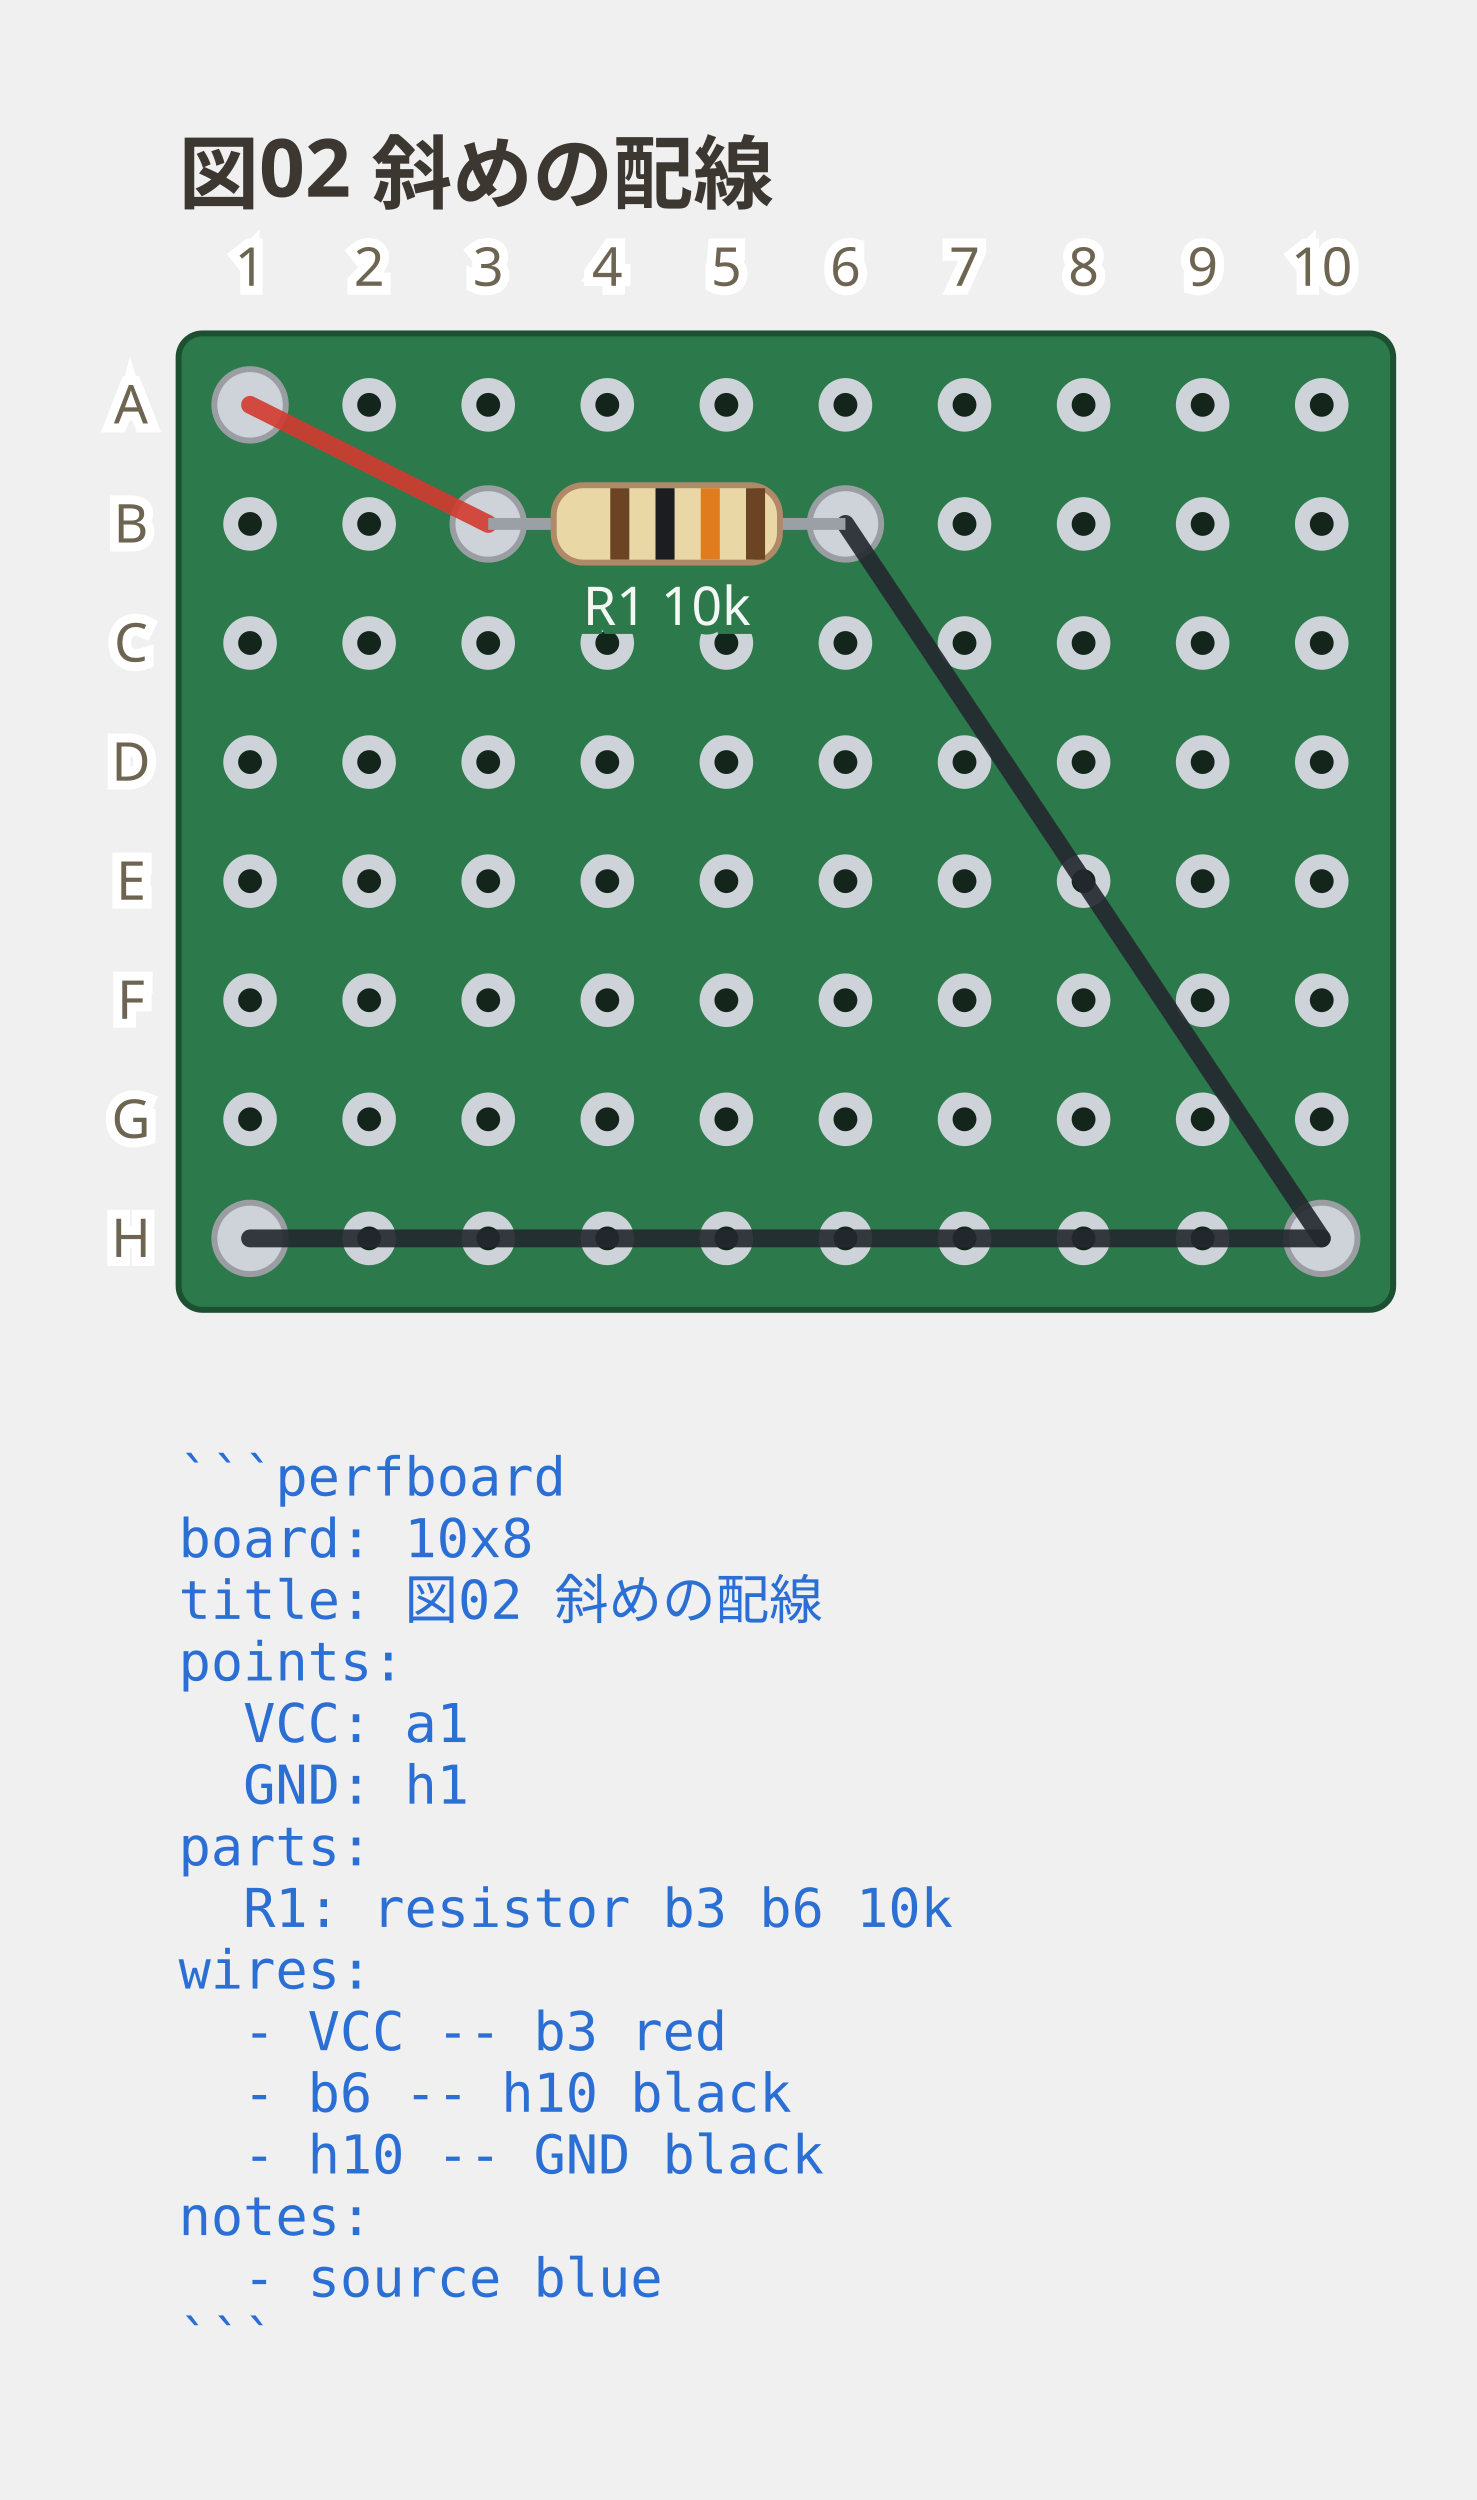
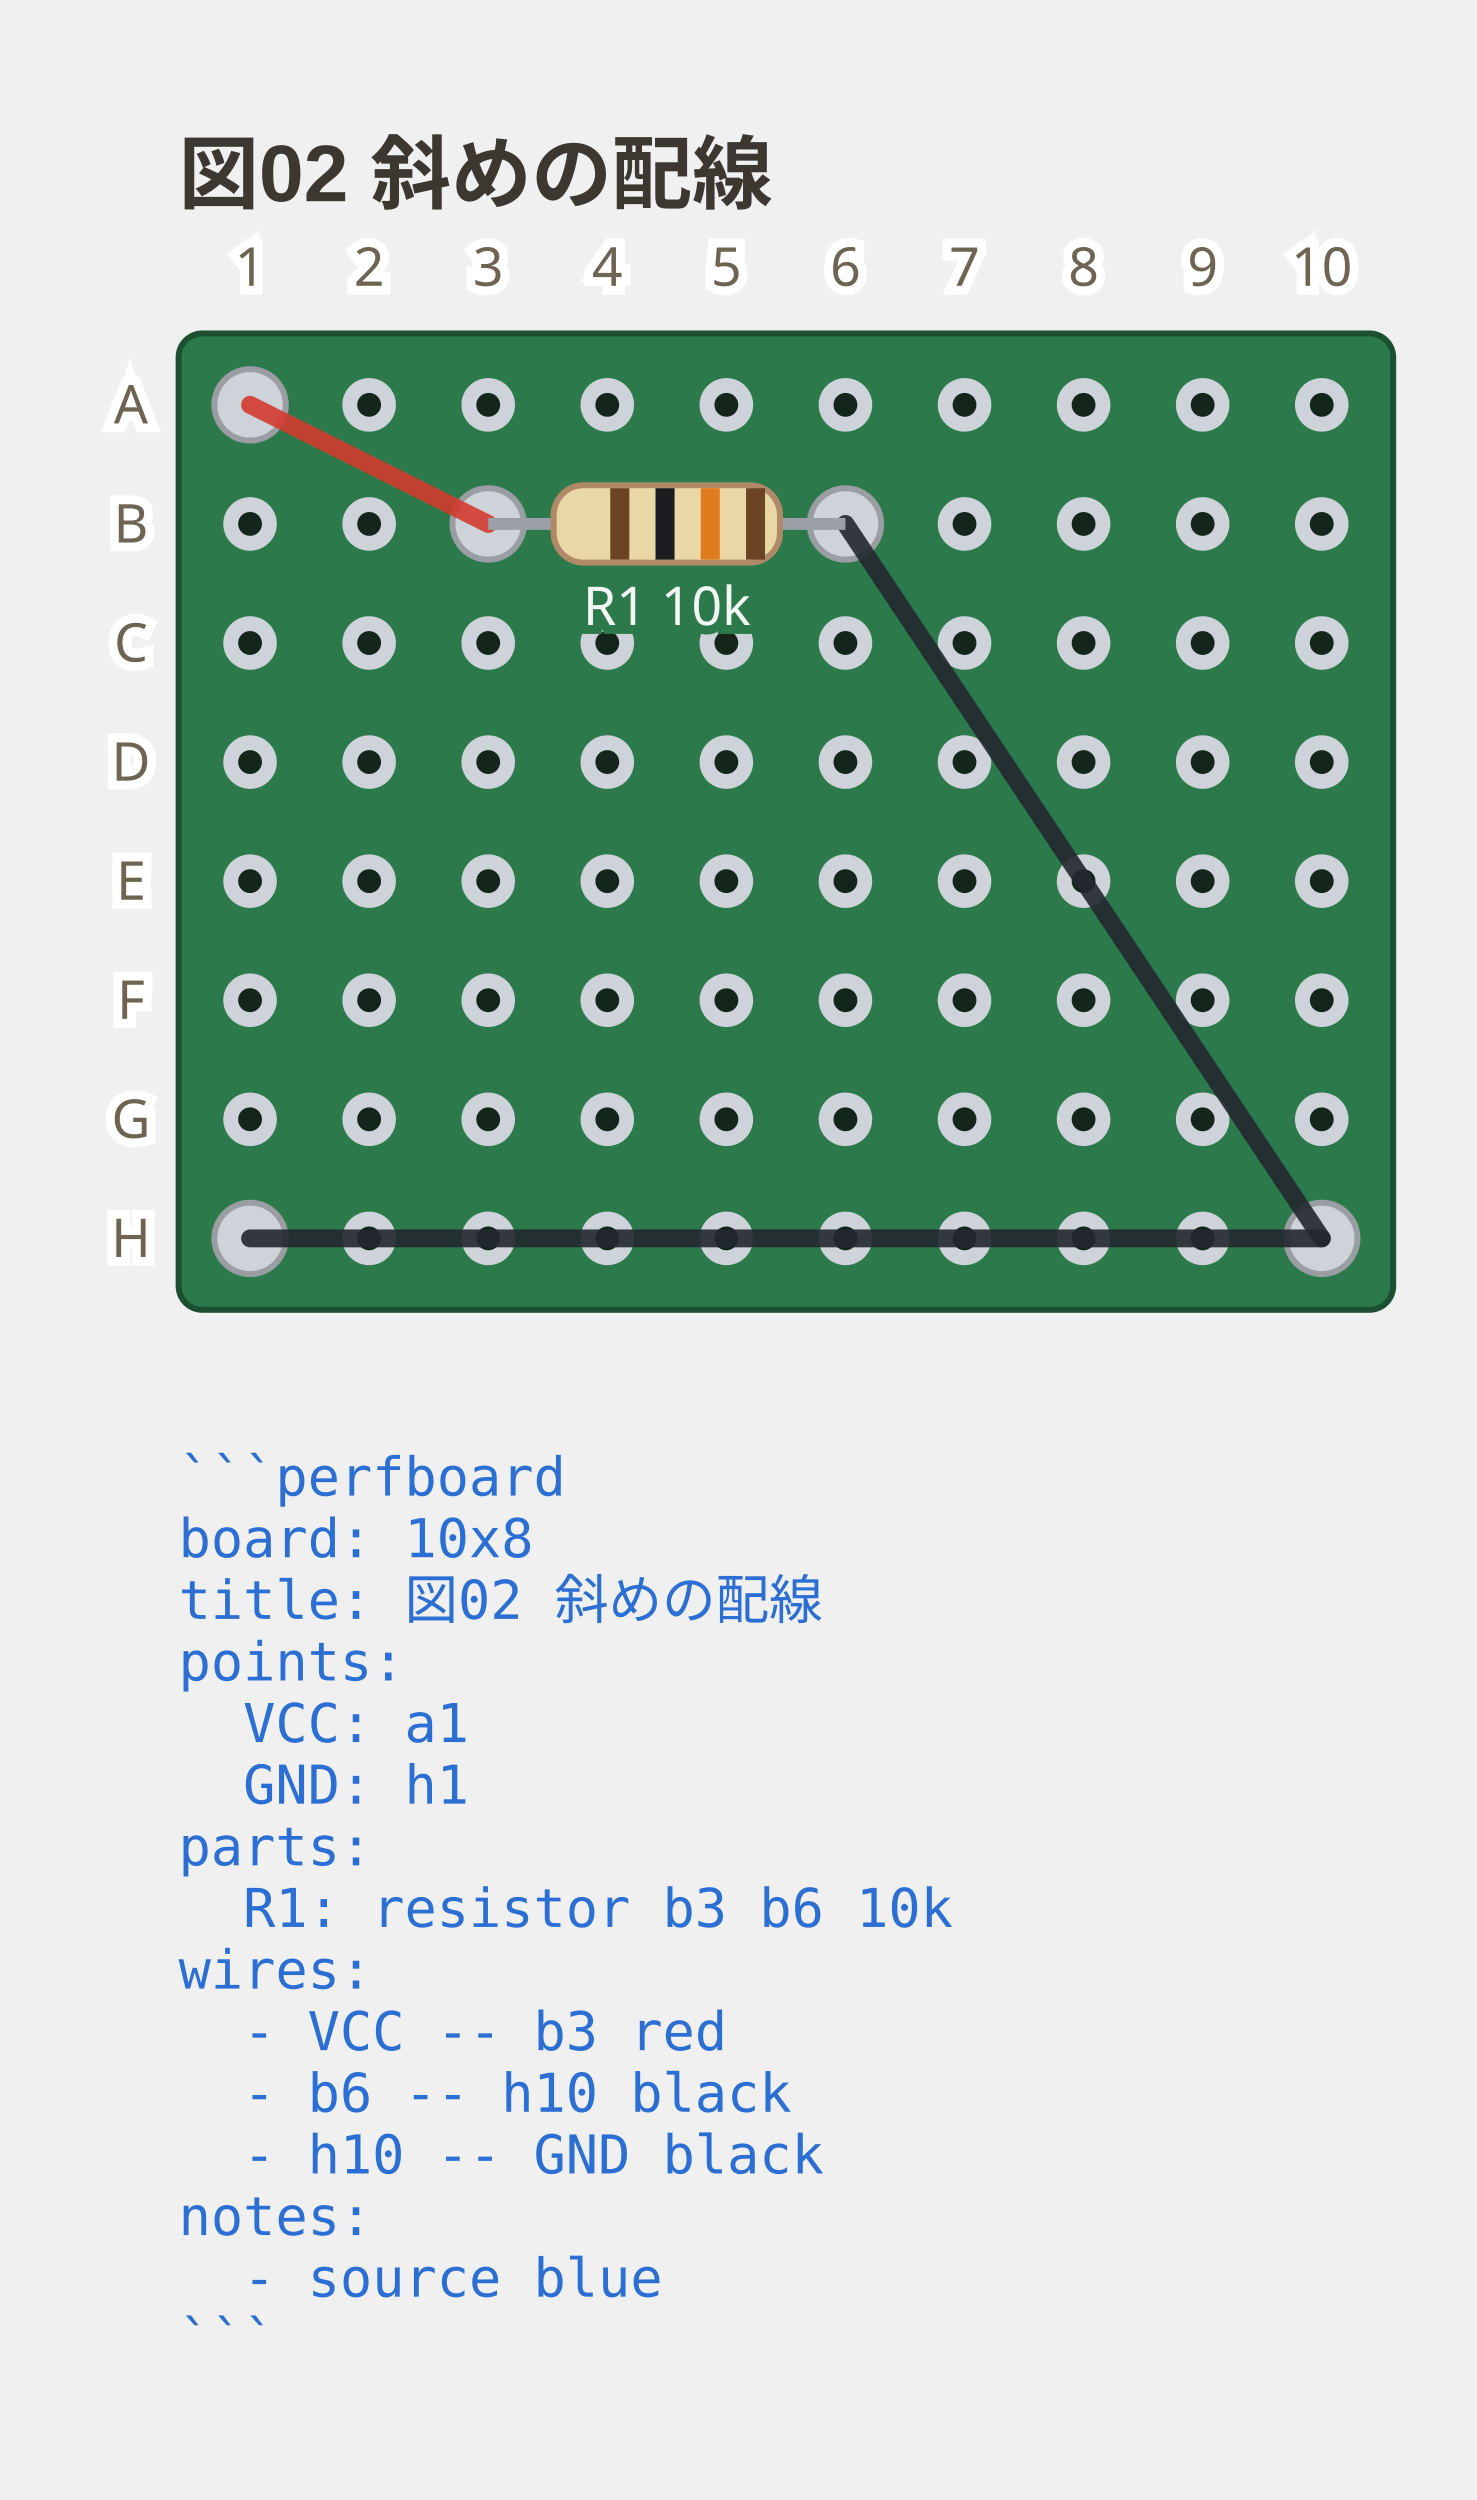
<svg xmlns="http://www.w3.org/2000/svg" viewBox="0 0 248 419.9" width="248" height="419.9" data-perfboard-fence="0.10.1" role="img">
-   <text x="30" y="34" text-anchor="start" font-family="ui-sans-serif, system-ui, sans-serif" fill="#3c3730" font-size="13.5" font-weight="600">図02 斜めの配線</text>
+   <text x="30" y="34" text-anchor="start" font-family="'Segoe UI', 'Helvetica Neue', Arial, 'Noto Sans', 'Hiragino Sans', 'Yu Gothic UI', 'Noto Sans CJK JP', sans-serif" fill="#3c3730" font-size="13.5" font-weight="600">図02 斜めの配線</text>
  <rect x="30" y="56" width="204" height="164" rx="4" fill="#2c7a4b" stroke="#1d4f31" stroke-width="1" />
  <circle cx="42" cy="68" r="3.25" fill="#14261c" stroke="#cdd3d9" stroke-width="2.5" />
  <circle cx="62" cy="68" r="3.25" fill="#14261c" stroke="#cdd3d9" stroke-width="2.5" />
  <circle cx="82" cy="68" r="3.25" fill="#14261c" stroke="#cdd3d9" stroke-width="2.5" />
  <circle cx="102" cy="68" r="3.25" fill="#14261c" stroke="#cdd3d9" stroke-width="2.5" />
  <circle cx="122" cy="68" r="3.25" fill="#14261c" stroke="#cdd3d9" stroke-width="2.5" />
  <circle cx="142" cy="68" r="3.25" fill="#14261c" stroke="#cdd3d9" stroke-width="2.5" />
  <circle cx="162" cy="68" r="3.25" fill="#14261c" stroke="#cdd3d9" stroke-width="2.5" />
  <circle cx="182" cy="68" r="3.25" fill="#14261c" stroke="#cdd3d9" stroke-width="2.5" />
  <circle cx="202" cy="68" r="3.25" fill="#14261c" stroke="#cdd3d9" stroke-width="2.5" />
  <circle cx="222" cy="68" r="3.25" fill="#14261c" stroke="#cdd3d9" stroke-width="2.5" />
  <circle cx="42" cy="88" r="3.25" fill="#14261c" stroke="#cdd3d9" stroke-width="2.5" />
  <circle cx="62" cy="88" r="3.25" fill="#14261c" stroke="#cdd3d9" stroke-width="2.5" />
  <circle cx="82" cy="88" r="3.25" fill="#14261c" stroke="#cdd3d9" stroke-width="2.5" />
  <circle cx="102" cy="88" r="3.25" fill="#14261c" stroke="#cdd3d9" stroke-width="2.5" />
  <circle cx="122" cy="88" r="3.25" fill="#14261c" stroke="#cdd3d9" stroke-width="2.5" />
  <circle cx="142" cy="88" r="3.25" fill="#14261c" stroke="#cdd3d9" stroke-width="2.5" />
  <circle cx="162" cy="88" r="3.25" fill="#14261c" stroke="#cdd3d9" stroke-width="2.5" />
  <circle cx="182" cy="88" r="3.25" fill="#14261c" stroke="#cdd3d9" stroke-width="2.5" />
  <circle cx="202" cy="88" r="3.25" fill="#14261c" stroke="#cdd3d9" stroke-width="2.5" />
  <circle cx="222" cy="88" r="3.25" fill="#14261c" stroke="#cdd3d9" stroke-width="2.5" />
  <circle cx="42" cy="108" r="3.25" fill="#14261c" stroke="#cdd3d9" stroke-width="2.5" />
  <circle cx="62" cy="108" r="3.25" fill="#14261c" stroke="#cdd3d9" stroke-width="2.5" />
  <circle cx="82" cy="108" r="3.25" fill="#14261c" stroke="#cdd3d9" stroke-width="2.5" />
  <circle cx="102" cy="108" r="3.25" fill="#14261c" stroke="#cdd3d9" stroke-width="2.5" />
  <circle cx="122" cy="108" r="3.25" fill="#14261c" stroke="#cdd3d9" stroke-width="2.5" />
  <circle cx="142" cy="108" r="3.25" fill="#14261c" stroke="#cdd3d9" stroke-width="2.5" />
  <circle cx="162" cy="108" r="3.25" fill="#14261c" stroke="#cdd3d9" stroke-width="2.5" />
  <circle cx="182" cy="108" r="3.25" fill="#14261c" stroke="#cdd3d9" stroke-width="2.5" />
  <circle cx="202" cy="108" r="3.25" fill="#14261c" stroke="#cdd3d9" stroke-width="2.5" />
  <circle cx="222" cy="108" r="3.25" fill="#14261c" stroke="#cdd3d9" stroke-width="2.5" />
  <circle cx="42" cy="128" r="3.25" fill="#14261c" stroke="#cdd3d9" stroke-width="2.5" />
  <circle cx="62" cy="128" r="3.25" fill="#14261c" stroke="#cdd3d9" stroke-width="2.5" />
  <circle cx="82" cy="128" r="3.25" fill="#14261c" stroke="#cdd3d9" stroke-width="2.5" />
  <circle cx="102" cy="128" r="3.25" fill="#14261c" stroke="#cdd3d9" stroke-width="2.5" />
  <circle cx="122" cy="128" r="3.25" fill="#14261c" stroke="#cdd3d9" stroke-width="2.5" />
  <circle cx="142" cy="128" r="3.25" fill="#14261c" stroke="#cdd3d9" stroke-width="2.5" />
  <circle cx="162" cy="128" r="3.25" fill="#14261c" stroke="#cdd3d9" stroke-width="2.5" />
  <circle cx="182" cy="128" r="3.25" fill="#14261c" stroke="#cdd3d9" stroke-width="2.5" />
  <circle cx="202" cy="128" r="3.25" fill="#14261c" stroke="#cdd3d9" stroke-width="2.5" />
  <circle cx="222" cy="128" r="3.25" fill="#14261c" stroke="#cdd3d9" stroke-width="2.5" />
  <circle cx="42" cy="148" r="3.25" fill="#14261c" stroke="#cdd3d9" stroke-width="2.5" />
  <circle cx="62" cy="148" r="3.25" fill="#14261c" stroke="#cdd3d9" stroke-width="2.5" />
  <circle cx="82" cy="148" r="3.25" fill="#14261c" stroke="#cdd3d9" stroke-width="2.5" />
  <circle cx="102" cy="148" r="3.25" fill="#14261c" stroke="#cdd3d9" stroke-width="2.5" />
  <circle cx="122" cy="148" r="3.25" fill="#14261c" stroke="#cdd3d9" stroke-width="2.5" />
  <circle cx="142" cy="148" r="3.25" fill="#14261c" stroke="#cdd3d9" stroke-width="2.5" />
  <circle cx="162" cy="148" r="3.25" fill="#14261c" stroke="#cdd3d9" stroke-width="2.5" />
  <circle cx="182" cy="148" r="3.25" fill="#14261c" stroke="#cdd3d9" stroke-width="2.5" />
  <circle cx="202" cy="148" r="3.25" fill="#14261c" stroke="#cdd3d9" stroke-width="2.5" />
  <circle cx="222" cy="148" r="3.25" fill="#14261c" stroke="#cdd3d9" stroke-width="2.5" />
  <circle cx="42" cy="168" r="3.25" fill="#14261c" stroke="#cdd3d9" stroke-width="2.5" />
  <circle cx="62" cy="168" r="3.25" fill="#14261c" stroke="#cdd3d9" stroke-width="2.5" />
  <circle cx="82" cy="168" r="3.25" fill="#14261c" stroke="#cdd3d9" stroke-width="2.5" />
  <circle cx="102" cy="168" r="3.25" fill="#14261c" stroke="#cdd3d9" stroke-width="2.5" />
  <circle cx="122" cy="168" r="3.25" fill="#14261c" stroke="#cdd3d9" stroke-width="2.5" />
  <circle cx="142" cy="168" r="3.25" fill="#14261c" stroke="#cdd3d9" stroke-width="2.5" />
  <circle cx="162" cy="168" r="3.25" fill="#14261c" stroke="#cdd3d9" stroke-width="2.5" />
  <circle cx="182" cy="168" r="3.25" fill="#14261c" stroke="#cdd3d9" stroke-width="2.5" />
  <circle cx="202" cy="168" r="3.25" fill="#14261c" stroke="#cdd3d9" stroke-width="2.5" />
  <circle cx="222" cy="168" r="3.25" fill="#14261c" stroke="#cdd3d9" stroke-width="2.5" />
  <circle cx="42" cy="188" r="3.25" fill="#14261c" stroke="#cdd3d9" stroke-width="2.5" />
  <circle cx="62" cy="188" r="3.25" fill="#14261c" stroke="#cdd3d9" stroke-width="2.5" />
  <circle cx="82" cy="188" r="3.25" fill="#14261c" stroke="#cdd3d9" stroke-width="2.5" />
  <circle cx="102" cy="188" r="3.25" fill="#14261c" stroke="#cdd3d9" stroke-width="2.5" />
  <circle cx="122" cy="188" r="3.25" fill="#14261c" stroke="#cdd3d9" stroke-width="2.5" />
  <circle cx="142" cy="188" r="3.25" fill="#14261c" stroke="#cdd3d9" stroke-width="2.5" />
  <circle cx="162" cy="188" r="3.25" fill="#14261c" stroke="#cdd3d9" stroke-width="2.5" />
  <circle cx="182" cy="188" r="3.25" fill="#14261c" stroke="#cdd3d9" stroke-width="2.5" />
  <circle cx="202" cy="188" r="3.25" fill="#14261c" stroke="#cdd3d9" stroke-width="2.5" />
  <circle cx="222" cy="188" r="3.25" fill="#14261c" stroke="#cdd3d9" stroke-width="2.5" />
  <circle cx="42" cy="208" r="3.25" fill="#14261c" stroke="#cdd3d9" stroke-width="2.5" />
  <circle cx="62" cy="208" r="3.25" fill="#14261c" stroke="#cdd3d9" stroke-width="2.5" />
  <circle cx="82" cy="208" r="3.25" fill="#14261c" stroke="#cdd3d9" stroke-width="2.5" />
  <circle cx="102" cy="208" r="3.25" fill="#14261c" stroke="#cdd3d9" stroke-width="2.5" />
  <circle cx="122" cy="208" r="3.25" fill="#14261c" stroke="#cdd3d9" stroke-width="2.5" />
  <circle cx="142" cy="208" r="3.25" fill="#14261c" stroke="#cdd3d9" stroke-width="2.5" />
  <circle cx="162" cy="208" r="3.25" fill="#14261c" stroke="#cdd3d9" stroke-width="2.5" />
  <circle cx="182" cy="208" r="3.25" fill="#14261c" stroke="#cdd3d9" stroke-width="2.5" />
  <circle cx="202" cy="208" r="3.25" fill="#14261c" stroke="#cdd3d9" stroke-width="2.5" />
  <circle cx="222" cy="208" r="3.25" fill="#14261c" stroke="#cdd3d9" stroke-width="2.5" />
  <circle cx="82" cy="88" r="6" fill="#cdd3d9" stroke="#9a9ea3" stroke-width="1" />
  <circle cx="142" cy="88" r="6" fill="#cdd3d9" stroke="#9a9ea3" stroke-width="1" />
  <circle cx="42" cy="68" r="6" fill="#cdd3d9" stroke="#9a9ea3" stroke-width="1" />
  <circle cx="222" cy="208" r="6" fill="#cdd3d9" stroke="#9a9ea3" stroke-width="1" />
  <circle cx="42" cy="208" r="6" fill="#cdd3d9" stroke="#9a9ea3" stroke-width="1" />
  <line x1="42" y1="68" x2="82" y2="88" stroke="#d33a2f" stroke-width="3" stroke-linecap="round" stroke-opacity="0.9" />
  <line x1="142" y1="88" x2="222" y2="208" stroke="#23272e" stroke-width="3" stroke-linecap="round" stroke-opacity="0.9" />
  <line x1="222" y1="208" x2="42" y2="208" stroke="#23272e" stroke-width="3" stroke-linecap="round" stroke-opacity="0.9" />
  <text x="22" y="68" text-anchor="middle" font-family="ui-sans-serif, system-ui, sans-serif" stroke="#ffffff" stroke-width="3" paint-order="stroke" fill="#6d6552" font-size="9" dominant-baseline="middle">A</text>
  <text x="22" y="88" text-anchor="middle" font-family="ui-sans-serif, system-ui, sans-serif" stroke="#ffffff" stroke-width="3" paint-order="stroke" fill="#6d6552" font-size="9" dominant-baseline="middle">B</text>
  <text x="22" y="108" text-anchor="middle" font-family="ui-sans-serif, system-ui, sans-serif" stroke="#ffffff" stroke-width="3" paint-order="stroke" fill="#6d6552" font-size="9" dominant-baseline="middle">C</text>
  <text x="22" y="128" text-anchor="middle" font-family="ui-sans-serif, system-ui, sans-serif" stroke="#ffffff" stroke-width="3" paint-order="stroke" fill="#6d6552" font-size="9" dominant-baseline="middle">D</text>
  <text x="22" y="148" text-anchor="middle" font-family="ui-sans-serif, system-ui, sans-serif" stroke="#ffffff" stroke-width="3" paint-order="stroke" fill="#6d6552" font-size="9" dominant-baseline="middle">E</text>
  <text x="22" y="168" text-anchor="middle" font-family="ui-sans-serif, system-ui, sans-serif" stroke="#ffffff" stroke-width="3" paint-order="stroke" fill="#6d6552" font-size="9" dominant-baseline="middle">F</text>
  <text x="22" y="188" text-anchor="middle" font-family="ui-sans-serif, system-ui, sans-serif" stroke="#ffffff" stroke-width="3" paint-order="stroke" fill="#6d6552" font-size="9" dominant-baseline="middle">G</text>
  <text x="22" y="208" text-anchor="middle" font-family="ui-sans-serif, system-ui, sans-serif" stroke="#ffffff" stroke-width="3" paint-order="stroke" fill="#6d6552" font-size="9" dominant-baseline="middle">H</text>
  <text x="42" y="48" text-anchor="middle" font-family="ui-sans-serif, system-ui, sans-serif" stroke="#ffffff" stroke-width="3" paint-order="stroke" fill="#6d6552" font-size="9">1</text>
  <text x="62" y="48" text-anchor="middle" font-family="ui-sans-serif, system-ui, sans-serif" stroke="#ffffff" stroke-width="3" paint-order="stroke" fill="#6d6552" font-size="9">2</text>
  <text x="82" y="48" text-anchor="middle" font-family="ui-sans-serif, system-ui, sans-serif" stroke="#ffffff" stroke-width="3" paint-order="stroke" fill="#6d6552" font-size="9">3</text>
  <text x="102" y="48" text-anchor="middle" font-family="ui-sans-serif, system-ui, sans-serif" stroke="#ffffff" stroke-width="3" paint-order="stroke" fill="#6d6552" font-size="9">4</text>
  <text x="122" y="48" text-anchor="middle" font-family="ui-sans-serif, system-ui, sans-serif" stroke="#ffffff" stroke-width="3" paint-order="stroke" fill="#6d6552" font-size="9">5</text>
  <text x="142" y="48" text-anchor="middle" font-family="ui-sans-serif, system-ui, sans-serif" stroke="#ffffff" stroke-width="3" paint-order="stroke" fill="#6d6552" font-size="9">6</text>
  <text x="162" y="48" text-anchor="middle" font-family="ui-sans-serif, system-ui, sans-serif" stroke="#ffffff" stroke-width="3" paint-order="stroke" fill="#6d6552" font-size="9">7</text>
  <text x="182" y="48" text-anchor="middle" font-family="ui-sans-serif, system-ui, sans-serif" stroke="#ffffff" stroke-width="3" paint-order="stroke" fill="#6d6552" font-size="9">8</text>
  <text x="202" y="48" text-anchor="middle" font-family="ui-sans-serif, system-ui, sans-serif" stroke="#ffffff" stroke-width="3" paint-order="stroke" fill="#6d6552" font-size="9">9</text>
  <text x="222" y="48" text-anchor="middle" font-family="ui-sans-serif, system-ui, sans-serif" stroke="#ffffff" stroke-width="3" paint-order="stroke" fill="#6d6552" font-size="9">10</text>
  <line x1="82" y1="88" x2="142" y2="88" stroke="#9aa0a6" stroke-width="2" />
  <g transform="translate(112 88) rotate(0)">
    <rect x="-19" y="-6.5" width="38" height="13" rx="5" fill="#e9d8a6" stroke="#b08968" />
    <rect x="-9.5" y="-6" width="3.2" height="12" fill="#6b4423" />
    <rect x="-1.9" y="-6" width="3.2" height="12" fill="#1b1d21" />
    <rect x="5.7" y="-6" width="3.2" height="12" fill="#e07b1e" />
    <rect x="13.3" y="-6" width="3.2" height="12" fill="#6b4423" />
  </g>
  <text x="112" y="104.98" text-anchor="middle" font-family="ui-sans-serif, system-ui, sans-serif" stroke="#2c7a4b" stroke-width="3" paint-order="stroke" fill="#f4f8f5" font-size="9">R1 10k</text>
  <text x="30" y="251.2" text-anchor="start" font-family="ui-monospace, 'DejaVu Sans Mono', 'Noto Sans Mono CJK JP', monospace" fill="#2b6fd4" font-size="9" xml:space="preserve">```perfboard</text>
  <text x="30" y="261.55" text-anchor="start" font-family="ui-monospace, 'DejaVu Sans Mono', 'Noto Sans Mono CJK JP', monospace" fill="#2b6fd4" font-size="9" xml:space="preserve">board: 10x8</text>
  <text x="30" y="271.9" text-anchor="start" font-family="ui-monospace, 'DejaVu Sans Mono', 'Noto Sans Mono CJK JP', monospace" fill="#2b6fd4" font-size="9" xml:space="preserve">title: 図02 斜めの配線</text>
  <text x="30" y="282.25" text-anchor="start" font-family="ui-monospace, 'DejaVu Sans Mono', 'Noto Sans Mono CJK JP', monospace" fill="#2b6fd4" font-size="9" xml:space="preserve">points:</text>
  <text x="30" y="292.6" text-anchor="start" font-family="ui-monospace, 'DejaVu Sans Mono', 'Noto Sans Mono CJK JP', monospace" fill="#2b6fd4" font-size="9" xml:space="preserve">  VCC: a1</text>
  <text x="30" y="302.95" text-anchor="start" font-family="ui-monospace, 'DejaVu Sans Mono', 'Noto Sans Mono CJK JP', monospace" fill="#2b6fd4" font-size="9" xml:space="preserve">  GND: h1</text>
  <text x="30" y="313.3" text-anchor="start" font-family="ui-monospace, 'DejaVu Sans Mono', 'Noto Sans Mono CJK JP', monospace" fill="#2b6fd4" font-size="9" xml:space="preserve">parts:</text>
  <text x="30" y="323.65" text-anchor="start" font-family="ui-monospace, 'DejaVu Sans Mono', 'Noto Sans Mono CJK JP', monospace" fill="#2b6fd4" font-size="9" xml:space="preserve">  R1: resistor b3 b6 10k</text>
  <text x="30" y="334" text-anchor="start" font-family="ui-monospace, 'DejaVu Sans Mono', 'Noto Sans Mono CJK JP', monospace" fill="#2b6fd4" font-size="9" xml:space="preserve">wires:</text>
  <text x="30" y="344.35" text-anchor="start" font-family="ui-monospace, 'DejaVu Sans Mono', 'Noto Sans Mono CJK JP', monospace" fill="#2b6fd4" font-size="9" xml:space="preserve">  - VCC -- b3 red</text>
  <text x="30" y="354.7" text-anchor="start" font-family="ui-monospace, 'DejaVu Sans Mono', 'Noto Sans Mono CJK JP', monospace" fill="#2b6fd4" font-size="9" xml:space="preserve">  - b6 -- h10 black</text>
  <text x="30" y="365.05" text-anchor="start" font-family="ui-monospace, 'DejaVu Sans Mono', 'Noto Sans Mono CJK JP', monospace" fill="#2b6fd4" font-size="9" xml:space="preserve">  - h10 -- GND black</text>
  <text x="30" y="375.4" text-anchor="start" font-family="ui-monospace, 'DejaVu Sans Mono', 'Noto Sans Mono CJK JP', monospace" fill="#2b6fd4" font-size="9" xml:space="preserve">notes:</text>
  <text x="30" y="385.75" text-anchor="start" font-family="ui-monospace, 'DejaVu Sans Mono', 'Noto Sans Mono CJK JP', monospace" fill="#2b6fd4" font-size="9" xml:space="preserve">  - source blue</text>
  <text x="30" y="396.1" text-anchor="start" font-family="ui-monospace, 'DejaVu Sans Mono', 'Noto Sans Mono CJK JP', monospace" fill="#2b6fd4" font-size="9" xml:space="preserve">```</text>
</svg>
